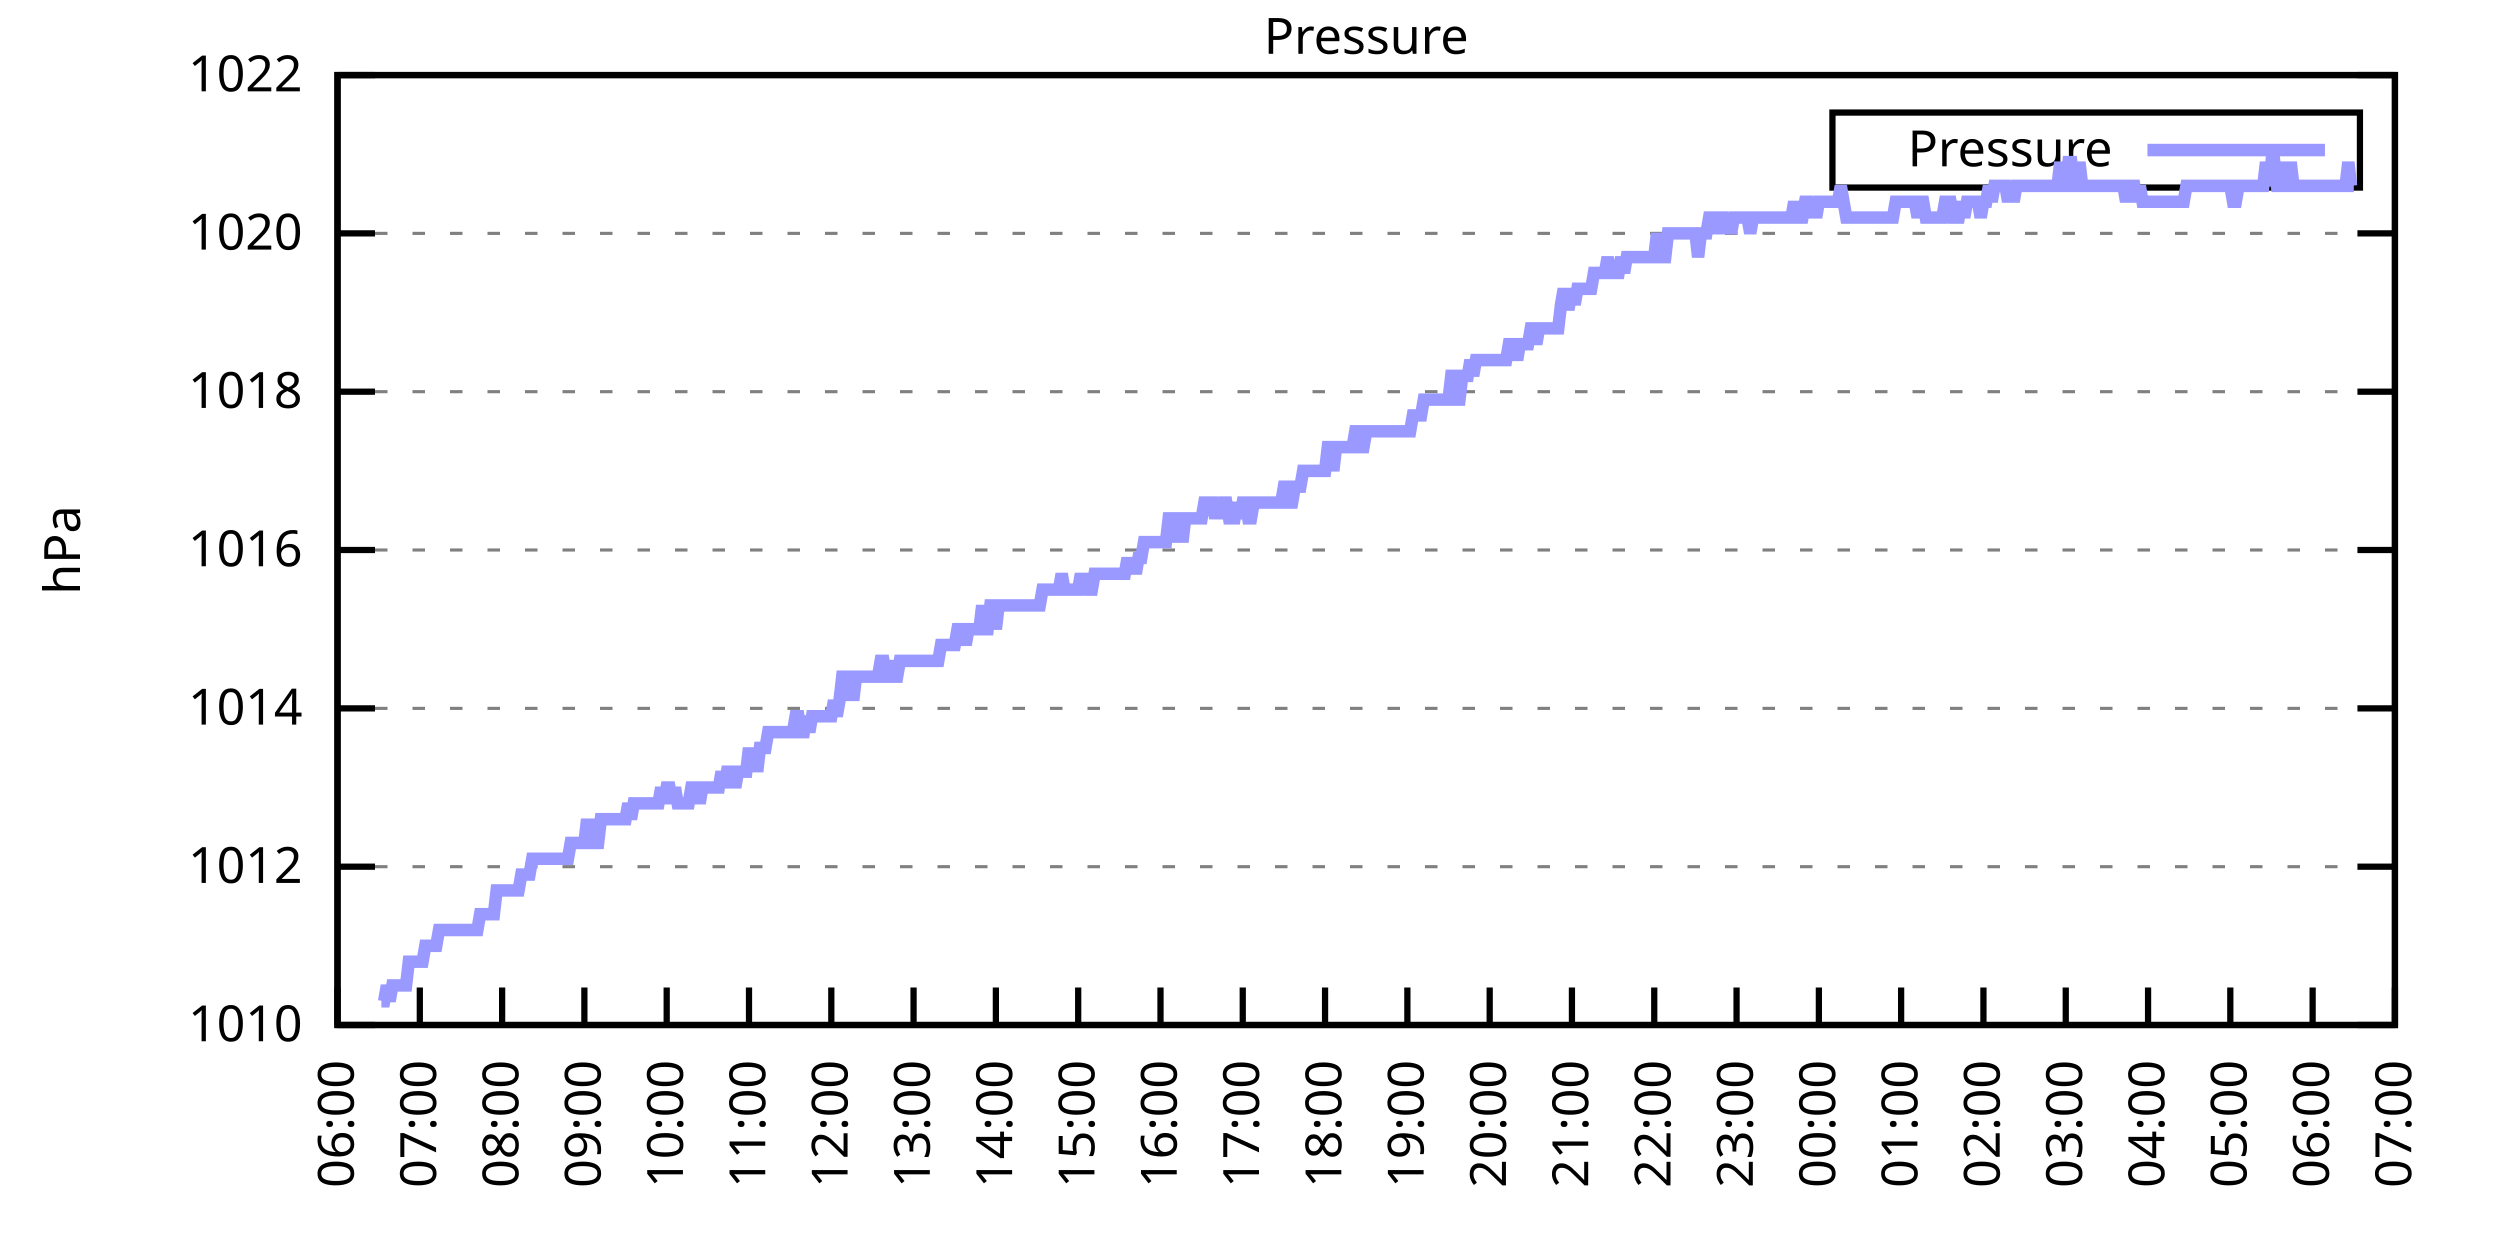
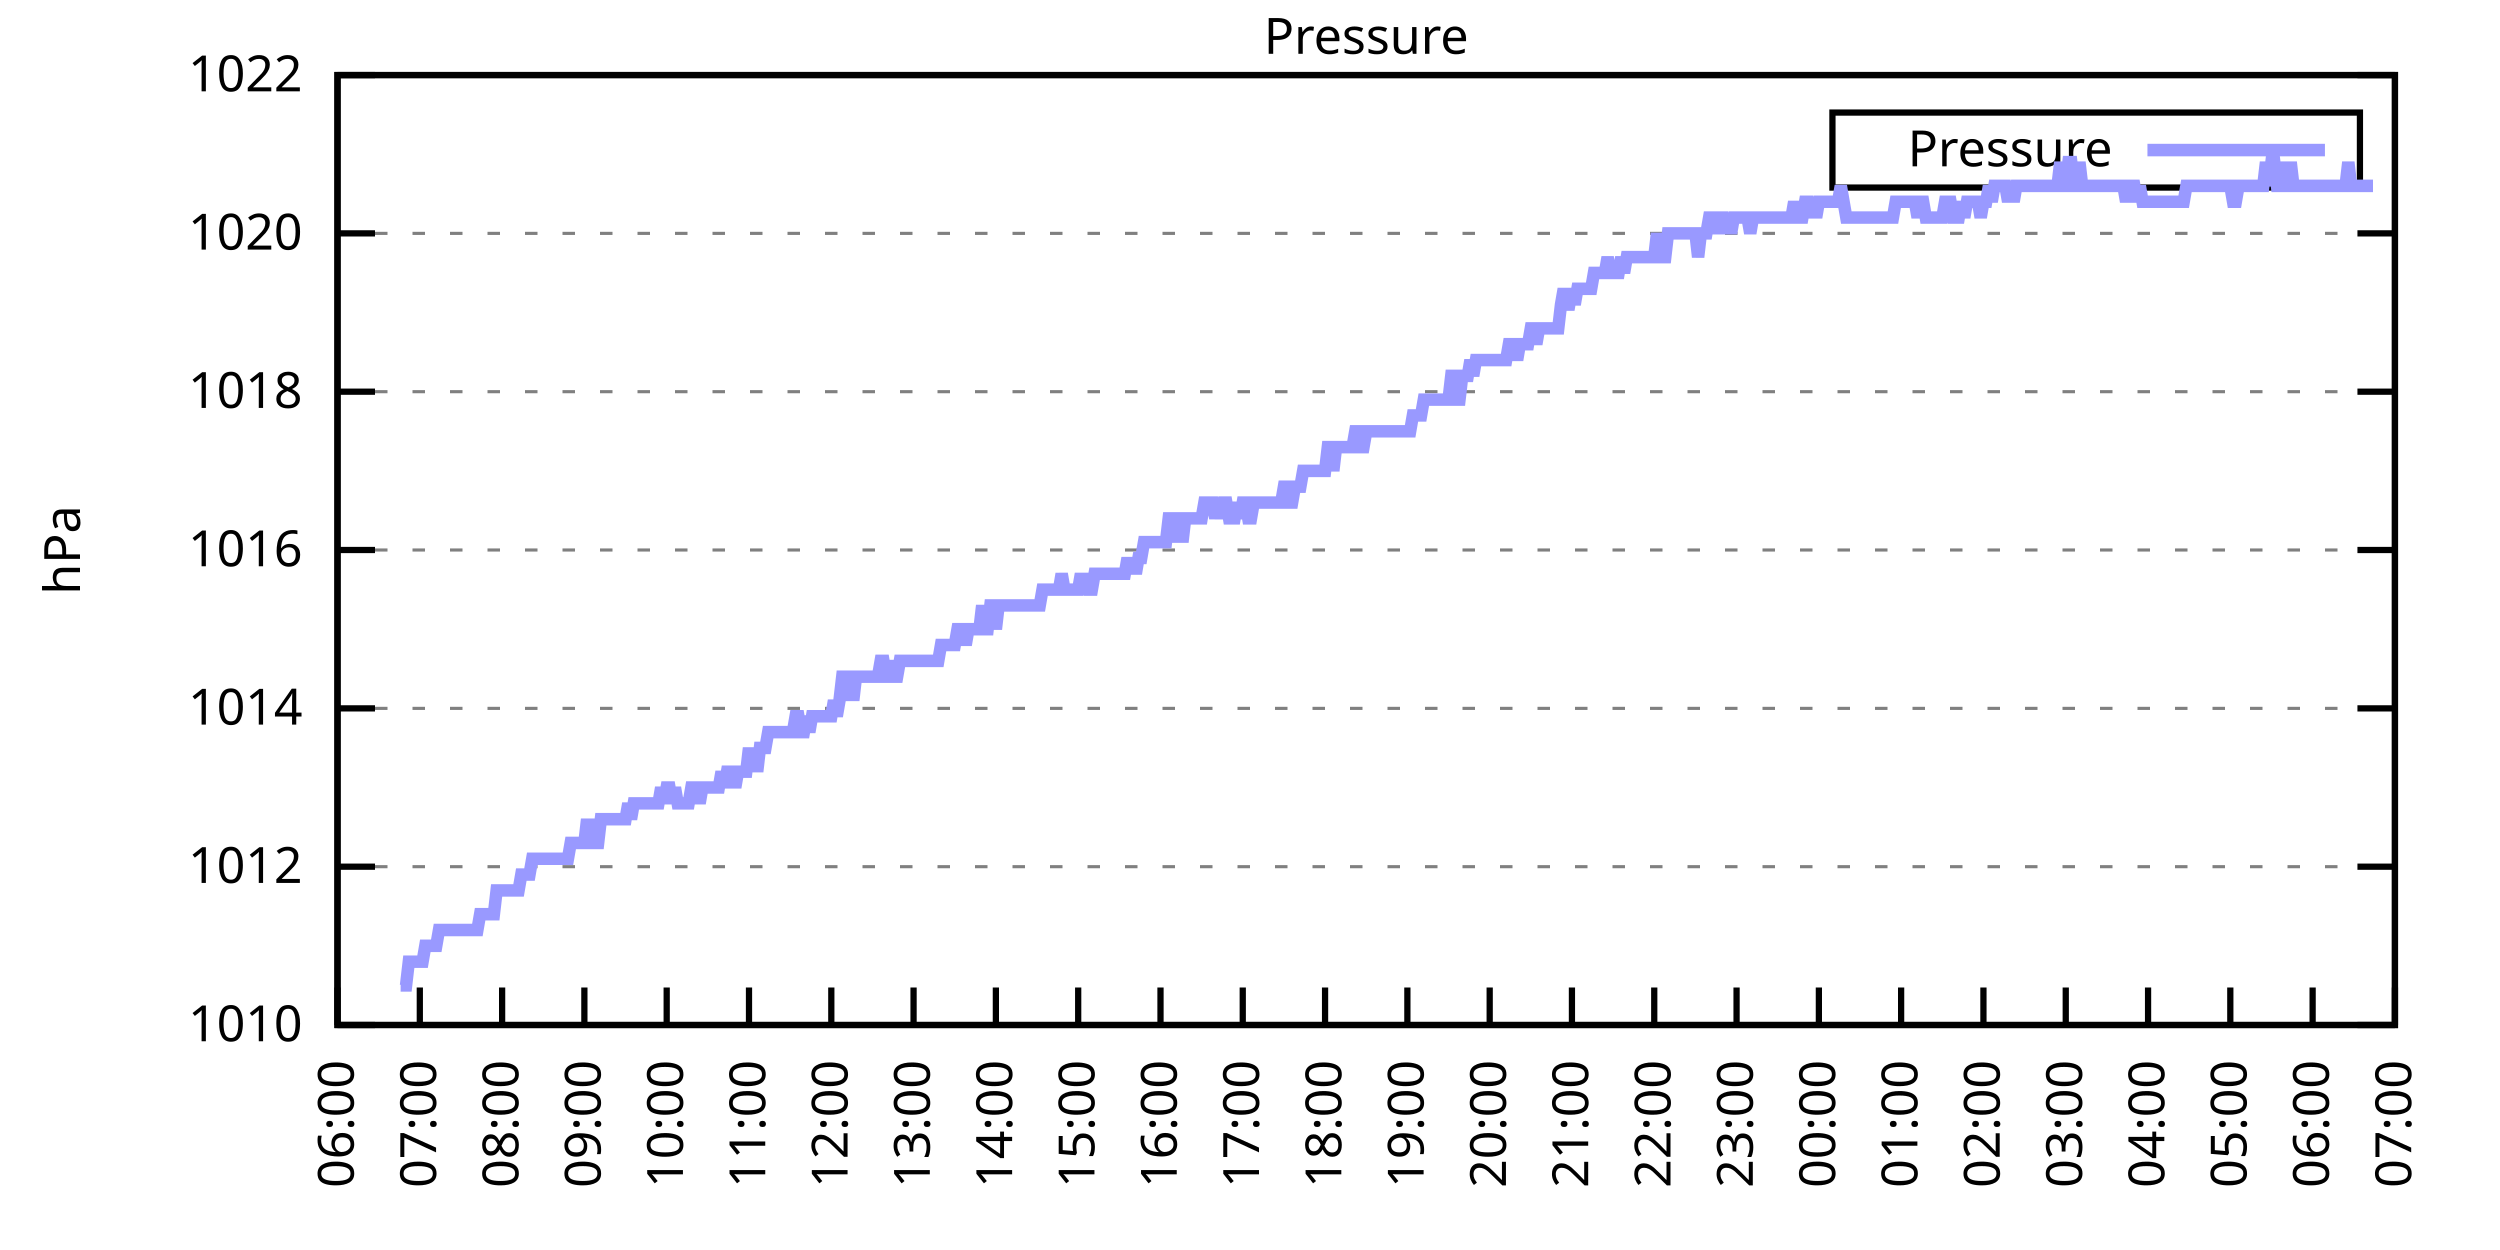
<svg xmlns="http://www.w3.org/2000/svg" xmlns:xlink="http://www.w3.org/1999/xlink" width="400" height="200" viewBox="0 0 400 200">
  <g id="gnuplot_canvas">
    <rect x="0" y="0" width="400" height="200" fill="none" />
    <defs>
      <circle id="gpDot" r="0.5" stroke-width="0.5" stroke="currentColor" />
      <path id="gpPt0" stroke-width="0.333" stroke="currentColor" d="M-1,0 h2 M0,-1 v2" />
      <path id="gpPt1" stroke-width="0.333" stroke="currentColor" d="M-1,-1 L1,1 M1,-1 L-1,1" />
      <path id="gpPt2" stroke-width="0.333" stroke="currentColor" d="M-1,0 L1,0 M0,-1 L0,1 M-1,-1 L1,1 M-1,1 L1,-1" />
      <rect id="gpPt3" stroke-width="0.333" stroke="currentColor" x="-1" y="-1" width="2" height="2" />
      <rect id="gpPt4" stroke-width="0.333" stroke="currentColor" fill="currentColor" x="-1" y="-1" width="2" height="2" />
      <circle id="gpPt5" stroke-width="0.333" stroke="currentColor" cx="0" cy="0" r="1" />
      <use xlink:href="#gpPt5" id="gpPt6" fill="currentColor" stroke="none" />
      <path id="gpPt7" stroke-width="0.333" stroke="currentColor" d="M0,-1.33 L-1.33,0.67 L1.33,0.67 z" />
      <use xlink:href="#gpPt7" id="gpPt8" fill="currentColor" stroke="none" />
      <use xlink:href="#gpPt7" id="gpPt9" stroke="currentColor" transform="rotate(180)" />
      <use xlink:href="#gpPt9" id="gpPt10" fill="currentColor" stroke="none" />
      <use xlink:href="#gpPt3" id="gpPt11" stroke="currentColor" transform="rotate(45)" />
      <use xlink:href="#gpPt11" id="gpPt12" fill="currentColor" stroke="none" />
      <path id="gpPt13" stroke-width="0.333" stroke="currentColor" d="M0,1.330 L1.265,0.411 L0.782,-1.067 L-0.782,-1.076 L-1.265,0.411 z" />
      <use xlink:href="#gpPt13" id="gpPt14" fill="currentColor" stroke="none" />
      <filter id="textbox" filterUnits="objectBoundingBox" x="0" y="0" height="1" width="1">
        <feFlood flood-color="white" flood-opacity="1" result="bgnd" />
        <feComposite in="SourceGraphic" in2="bgnd" operator="atop" />
      </filter>
      <filter id="greybox" filterUnits="objectBoundingBox" x="0" y="0" height="1" width="1">
        <feFlood flood-color="lightgrey" flood-opacity="1" result="grey" />
        <feComposite in="SourceGraphic" in2="grey" operator="atop" />
      </filter>
    </defs>
    <g fill="none" color="white" stroke="currentColor" stroke-width="1.00" stroke-linecap="butt" stroke-linejoin="miter">
</g>
    <g fill="none" color="black" stroke="currentColor" stroke-width="1.00" stroke-linecap="butt" stroke-linejoin="miter">
      <g stroke="none" shape-rendering="crispEdges">
        <polygon fill="rgb(255, 255, 255)" points="54.00,164.00 383.18,164.00 383.18,12.02 54.00,12.02 " />
      </g>
    </g>
    <g fill="none" color="black" stroke="currentColor" stroke-width="1.00" stroke-linecap="butt" stroke-linejoin="miter">
</g>
    <g fill="none" color="black" stroke="black" stroke-width="0.50" stroke-linecap="butt" stroke-linejoin="miter">
</g>
    <g fill="none" color="gray" stroke="currentColor" stroke-width="0.50" stroke-linecap="butt" stroke-linejoin="miter">
      <path stroke="gray" stroke-dasharray="2,4" class="gridline" d="M54.00,164.00 L383.19,164.00  " />
    </g>
    <g fill="none" color="gray" stroke="gray" stroke-width="1.00" stroke-linecap="butt" stroke-linejoin="miter">
</g>
    <g fill="none" color="black" stroke="currentColor" stroke-width="1.00" stroke-linecap="butt" stroke-linejoin="miter">
      <path stroke="black" d="M54.00,164.00 L60.00,164.00 M383.19,164.00 L377.19,164.00  " />
      <g transform="translate(48.40,166.60)" stroke="none" fill="black" font-family="Sans" font-size="8.00" text-anchor="end">
        <text>
          <tspan font-family="Sans"> 1010</tspan>
        </text>
      </g>
    </g>
    <g fill="none" color="black" stroke="currentColor" stroke-width="1.00" stroke-linecap="butt" stroke-linejoin="miter">
</g>
    <g fill="none" color="black" stroke="black" stroke-width="0.50" stroke-linecap="butt" stroke-linejoin="miter">
</g>
    <g fill="none" color="gray" stroke="currentColor" stroke-width="0.50" stroke-linecap="butt" stroke-linejoin="miter">
      <path stroke="gray" stroke-dasharray="2,4" class="gridline" d="M54.00,138.67 L383.19,138.67  " />
    </g>
    <g fill="none" color="gray" stroke="gray" stroke-width="1.00" stroke-linecap="butt" stroke-linejoin="miter">
</g>
    <g fill="none" color="black" stroke="currentColor" stroke-width="1.00" stroke-linecap="butt" stroke-linejoin="miter">
      <path stroke="black" d="M54.00,138.67 L60.00,138.67 M383.19,138.67 L377.19,138.67  " />
      <g transform="translate(48.40,141.27)" stroke="none" fill="black" font-family="Sans" font-size="8.00" text-anchor="end">
        <text>
          <tspan font-family="Sans"> 1012</tspan>
        </text>
      </g>
    </g>
    <g fill="none" color="black" stroke="currentColor" stroke-width="1.00" stroke-linecap="butt" stroke-linejoin="miter">
</g>
    <g fill="none" color="black" stroke="black" stroke-width="0.50" stroke-linecap="butt" stroke-linejoin="miter">
</g>
    <g fill="none" color="gray" stroke="currentColor" stroke-width="0.50" stroke-linecap="butt" stroke-linejoin="miter">
      <path stroke="gray" stroke-dasharray="2,4" class="gridline" d="M54.00,113.34 L383.19,113.34  " />
    </g>
    <g fill="none" color="gray" stroke="gray" stroke-width="1.00" stroke-linecap="butt" stroke-linejoin="miter">
</g>
    <g fill="none" color="black" stroke="currentColor" stroke-width="1.00" stroke-linecap="butt" stroke-linejoin="miter">
      <path stroke="black" d="M54.00,113.34 L60.00,113.34 M383.19,113.34 L377.19,113.34  " />
      <g transform="translate(48.40,115.94)" stroke="none" fill="black" font-family="Sans" font-size="8.00" text-anchor="end">
        <text>
          <tspan font-family="Sans"> 1014</tspan>
        </text>
      </g>
    </g>
    <g fill="none" color="black" stroke="currentColor" stroke-width="1.00" stroke-linecap="butt" stroke-linejoin="miter">
</g>
    <g fill="none" color="black" stroke="black" stroke-width="0.50" stroke-linecap="butt" stroke-linejoin="miter">
</g>
    <g fill="none" color="gray" stroke="currentColor" stroke-width="0.50" stroke-linecap="butt" stroke-linejoin="miter">
      <path stroke="gray" stroke-dasharray="2,4" class="gridline" d="M54.00,88.00 L383.19,88.00  " />
    </g>
    <g fill="none" color="gray" stroke="gray" stroke-width="1.00" stroke-linecap="butt" stroke-linejoin="miter">
</g>
    <g fill="none" color="black" stroke="currentColor" stroke-width="1.00" stroke-linecap="butt" stroke-linejoin="miter">
      <path stroke="black" d="M54.00,88.00 L60.00,88.00 M383.19,88.00 L377.19,88.00  " />
      <g transform="translate(48.40,90.60)" stroke="none" fill="black" font-family="Sans" font-size="8.00" text-anchor="end">
        <text>
          <tspan font-family="Sans"> 1016</tspan>
        </text>
      </g>
    </g>
    <g fill="none" color="black" stroke="currentColor" stroke-width="1.00" stroke-linecap="butt" stroke-linejoin="miter">
</g>
    <g fill="none" color="black" stroke="black" stroke-width="0.50" stroke-linecap="butt" stroke-linejoin="miter">
</g>
    <g fill="none" color="gray" stroke="currentColor" stroke-width="0.50" stroke-linecap="butt" stroke-linejoin="miter">
      <path stroke="gray" stroke-dasharray="2,4" class="gridline" d="M54.00,62.67 L383.19,62.67  " />
    </g>
    <g fill="none" color="gray" stroke="gray" stroke-width="1.00" stroke-linecap="butt" stroke-linejoin="miter">
</g>
    <g fill="none" color="black" stroke="currentColor" stroke-width="1.00" stroke-linecap="butt" stroke-linejoin="miter">
      <path stroke="black" d="M54.00,62.67 L60.00,62.67 M383.19,62.67 L377.19,62.67  " />
      <g transform="translate(48.40,65.27)" stroke="none" fill="black" font-family="Sans" font-size="8.00" text-anchor="end">
        <text>
          <tspan font-family="Sans"> 1018</tspan>
        </text>
      </g>
    </g>
    <g fill="none" color="black" stroke="currentColor" stroke-width="1.00" stroke-linecap="butt" stroke-linejoin="miter">
</g>
    <g fill="none" color="black" stroke="black" stroke-width="0.50" stroke-linecap="butt" stroke-linejoin="miter">
</g>
    <g fill="none" color="gray" stroke="currentColor" stroke-width="0.50" stroke-linecap="butt" stroke-linejoin="miter">
      <path stroke="gray" stroke-dasharray="2,4" class="gridline" d="M54.00,37.34 L383.19,37.34  " />
    </g>
    <g fill="none" color="gray" stroke="gray" stroke-width="1.00" stroke-linecap="butt" stroke-linejoin="miter">
</g>
    <g fill="none" color="black" stroke="currentColor" stroke-width="1.00" stroke-linecap="butt" stroke-linejoin="miter">
      <path stroke="black" d="M54.00,37.34 L60.00,37.34 M383.19,37.34 L377.19,37.34  " />
      <g transform="translate(48.40,39.94)" stroke="none" fill="black" font-family="Sans" font-size="8.00" text-anchor="end">
        <text>
          <tspan font-family="Sans"> 1020</tspan>
        </text>
      </g>
    </g>
    <g fill="none" color="black" stroke="currentColor" stroke-width="1.00" stroke-linecap="butt" stroke-linejoin="miter">
</g>
    <g fill="none" color="black" stroke="black" stroke-width="0.50" stroke-linecap="butt" stroke-linejoin="miter">
</g>
    <g fill="none" color="gray" stroke="currentColor" stroke-width="0.50" stroke-linecap="butt" stroke-linejoin="miter">
      <path stroke="gray" stroke-dasharray="2,4" class="gridline" d="M54.00,12.01 L383.19,12.01  " />
    </g>
    <g fill="none" color="gray" stroke="gray" stroke-width="1.00" stroke-linecap="butt" stroke-linejoin="miter">
</g>
    <g fill="none" color="black" stroke="currentColor" stroke-width="1.00" stroke-linecap="butt" stroke-linejoin="miter">
      <path stroke="black" d="M54.00,12.01 L60.00,12.01 M383.19,12.01 L377.19,12.01  " />
      <g transform="translate(48.40,14.61)" stroke="none" fill="black" font-family="Sans" font-size="8.00" text-anchor="end">
        <text>
          <tspan font-family="Sans"> 1022</tspan>
        </text>
      </g>
    </g>
    <g fill="none" color="black" stroke="currentColor" stroke-width="1.00" stroke-linecap="butt" stroke-linejoin="miter">
      <path stroke="black" d="M54.00,164.00 L54.00,158.00  " />
      <g transform="translate(56.60,169.60) rotate(270.00)" stroke="none" fill="black" font-family="Sans" font-size="8.00" text-anchor="end">
        <text>
          <tspan font-family="Sans">06:00</tspan>
        </text>
      </g>
    </g>
    <g fill="none" color="black" stroke="currentColor" stroke-width="1.00" stroke-linecap="butt" stroke-linejoin="miter">
      <path stroke="black" d="M67.17,164.00 L67.17,158.00  " />
      <g transform="translate(69.77,169.60) rotate(270.00)" stroke="none" fill="black" font-family="Sans" font-size="8.00" text-anchor="end">
        <text>
          <tspan font-family="Sans">07:00</tspan>
        </text>
      </g>
    </g>
    <g fill="none" color="black" stroke="currentColor" stroke-width="1.00" stroke-linecap="butt" stroke-linejoin="miter">
      <path stroke="black" d="M80.34,164.00 L80.34,158.00  " />
      <g transform="translate(82.94,169.60) rotate(270.00)" stroke="none" fill="black" font-family="Sans" font-size="8.00" text-anchor="end">
        <text>
          <tspan font-family="Sans">08:00</tspan>
        </text>
      </g>
    </g>
    <g fill="none" color="black" stroke="currentColor" stroke-width="1.00" stroke-linecap="butt" stroke-linejoin="miter">
      <path stroke="black" d="M93.50,164.00 L93.50,158.00  " />
      <g transform="translate(96.10,169.60) rotate(270.00)" stroke="none" fill="black" font-family="Sans" font-size="8.00" text-anchor="end">
        <text>
          <tspan font-family="Sans">09:00</tspan>
        </text>
      </g>
    </g>
    <g fill="none" color="black" stroke="currentColor" stroke-width="1.00" stroke-linecap="butt" stroke-linejoin="miter">
      <path stroke="black" d="M106.67,164.00 L106.67,158.00  " />
      <g transform="translate(109.27,169.60) rotate(270.00)" stroke="none" fill="black" font-family="Sans" font-size="8.00" text-anchor="end">
        <text>
          <tspan font-family="Sans">10:00</tspan>
        </text>
      </g>
    </g>
    <g fill="none" color="black" stroke="currentColor" stroke-width="1.00" stroke-linecap="butt" stroke-linejoin="miter">
      <path stroke="black" d="M119.84,164.00 L119.84,158.00  " />
      <g transform="translate(122.44,169.60) rotate(270.00)" stroke="none" fill="black" font-family="Sans" font-size="8.00" text-anchor="end">
        <text>
          <tspan font-family="Sans">11:00</tspan>
        </text>
      </g>
    </g>
    <g fill="none" color="black" stroke="currentColor" stroke-width="1.00" stroke-linecap="butt" stroke-linejoin="miter">
      <path stroke="black" d="M133.01,164.00 L133.01,158.00  " />
      <g transform="translate(135.61,169.60) rotate(270.00)" stroke="none" fill="black" font-family="Sans" font-size="8.00" text-anchor="end">
        <text>
          <tspan font-family="Sans">12:00</tspan>
        </text>
      </g>
    </g>
    <g fill="none" color="black" stroke="currentColor" stroke-width="1.00" stroke-linecap="butt" stroke-linejoin="miter">
      <path stroke="black" d="M146.17,164.00 L146.17,158.00  " />
      <g transform="translate(148.77,169.60) rotate(270.00)" stroke="none" fill="black" font-family="Sans" font-size="8.00" text-anchor="end">
        <text>
          <tspan font-family="Sans">13:00</tspan>
        </text>
      </g>
    </g>
    <g fill="none" color="black" stroke="currentColor" stroke-width="1.00" stroke-linecap="butt" stroke-linejoin="miter">
      <path stroke="black" d="M159.34,164.00 L159.34,158.00  " />
      <g transform="translate(161.94,169.60) rotate(270.00)" stroke="none" fill="black" font-family="Sans" font-size="8.00" text-anchor="end">
        <text>
          <tspan font-family="Sans">14:00</tspan>
        </text>
      </g>
    </g>
    <g fill="none" color="black" stroke="currentColor" stroke-width="1.00" stroke-linecap="butt" stroke-linejoin="miter">
      <path stroke="black" d="M172.51,164.00 L172.51,158.00  " />
      <g transform="translate(175.11,169.60) rotate(270.00)" stroke="none" fill="black" font-family="Sans" font-size="8.00" text-anchor="end">
        <text>
          <tspan font-family="Sans">15:00</tspan>
        </text>
      </g>
    </g>
    <g fill="none" color="black" stroke="currentColor" stroke-width="1.00" stroke-linecap="butt" stroke-linejoin="miter">
      <path stroke="black" d="M185.68,164.00 L185.68,158.00  " />
      <g transform="translate(188.28,169.60) rotate(270.00)" stroke="none" fill="black" font-family="Sans" font-size="8.00" text-anchor="end">
        <text>
          <tspan font-family="Sans">16:00</tspan>
        </text>
      </g>
    </g>
    <g fill="none" color="black" stroke="currentColor" stroke-width="1.00" stroke-linecap="butt" stroke-linejoin="miter">
      <path stroke="black" d="M198.84,164.00 L198.84,158.00  " />
      <g transform="translate(201.44,169.60) rotate(270.00)" stroke="none" fill="black" font-family="Sans" font-size="8.00" text-anchor="end">
        <text>
          <tspan font-family="Sans">17:00</tspan>
        </text>
      </g>
    </g>
    <g fill="none" color="black" stroke="currentColor" stroke-width="1.00" stroke-linecap="butt" stroke-linejoin="miter">
      <path stroke="black" d="M212.01,164.00 L212.01,158.00  " />
      <g transform="translate(214.61,169.60) rotate(270.00)" stroke="none" fill="black" font-family="Sans" font-size="8.00" text-anchor="end">
        <text>
          <tspan font-family="Sans">18:00</tspan>
        </text>
      </g>
    </g>
    <g fill="none" color="black" stroke="currentColor" stroke-width="1.00" stroke-linecap="butt" stroke-linejoin="miter">
      <path stroke="black" d="M225.18,164.00 L225.18,158.00  " />
      <g transform="translate(227.78,169.60) rotate(270.00)" stroke="none" fill="black" font-family="Sans" font-size="8.00" text-anchor="end">
        <text>
          <tspan font-family="Sans">19:00</tspan>
        </text>
      </g>
    </g>
    <g fill="none" color="black" stroke="currentColor" stroke-width="1.00" stroke-linecap="butt" stroke-linejoin="miter">
      <path stroke="black" d="M238.35,164.00 L238.35,158.00  " />
      <g transform="translate(240.95,169.60) rotate(270.00)" stroke="none" fill="black" font-family="Sans" font-size="8.00" text-anchor="end">
        <text>
          <tspan font-family="Sans">20:00</tspan>
        </text>
      </g>
    </g>
    <g fill="none" color="black" stroke="currentColor" stroke-width="1.00" stroke-linecap="butt" stroke-linejoin="miter">
      <path stroke="black" d="M251.51,164.00 L251.51,158.00  " />
      <g transform="translate(254.11,169.60) rotate(270.00)" stroke="none" fill="black" font-family="Sans" font-size="8.00" text-anchor="end">
        <text>
          <tspan font-family="Sans">21:00</tspan>
        </text>
      </g>
    </g>
    <g fill="none" color="black" stroke="currentColor" stroke-width="1.00" stroke-linecap="butt" stroke-linejoin="miter">
      <path stroke="black" d="M264.68,164.00 L264.68,158.00  " />
      <g transform="translate(267.28,169.60) rotate(270.00)" stroke="none" fill="black" font-family="Sans" font-size="8.00" text-anchor="end">
        <text>
          <tspan font-family="Sans">22:00</tspan>
        </text>
      </g>
    </g>
    <g fill="none" color="black" stroke="currentColor" stroke-width="1.00" stroke-linecap="butt" stroke-linejoin="miter">
      <path stroke="black" d="M277.85,164.00 L277.85,158.00  " />
      <g transform="translate(280.45,169.60) rotate(270.00)" stroke="none" fill="black" font-family="Sans" font-size="8.00" text-anchor="end">
        <text>
          <tspan font-family="Sans">23:00</tspan>
        </text>
      </g>
    </g>
    <g fill="none" color="black" stroke="currentColor" stroke-width="1.00" stroke-linecap="butt" stroke-linejoin="miter">
      <path stroke="black" d="M291.02,164.00 L291.02,158.00  " />
      <g transform="translate(293.62,169.60) rotate(270.00)" stroke="none" fill="black" font-family="Sans" font-size="8.00" text-anchor="end">
        <text>
          <tspan font-family="Sans">00:00</tspan>
        </text>
      </g>
    </g>
    <g fill="none" color="black" stroke="currentColor" stroke-width="1.00" stroke-linecap="butt" stroke-linejoin="miter">
      <path stroke="black" d="M304.18,164.00 L304.18,158.00  " />
      <g transform="translate(306.78,169.60) rotate(270.00)" stroke="none" fill="black" font-family="Sans" font-size="8.00" text-anchor="end">
        <text>
          <tspan font-family="Sans">01:00</tspan>
        </text>
      </g>
    </g>
    <g fill="none" color="black" stroke="currentColor" stroke-width="1.00" stroke-linecap="butt" stroke-linejoin="miter">
      <path stroke="black" d="M317.35,164.00 L317.35,158.00  " />
      <g transform="translate(319.95,169.60) rotate(270.00)" stroke="none" fill="black" font-family="Sans" font-size="8.00" text-anchor="end">
        <text>
          <tspan font-family="Sans">02:00</tspan>
        </text>
      </g>
    </g>
    <g fill="none" color="black" stroke="currentColor" stroke-width="1.00" stroke-linecap="butt" stroke-linejoin="miter">
      <path stroke="black" d="M330.52,164.00 L330.52,158.00  " />
      <g transform="translate(333.12,169.60) rotate(270.00)" stroke="none" fill="black" font-family="Sans" font-size="8.00" text-anchor="end">
        <text>
          <tspan font-family="Sans">03:00</tspan>
        </text>
      </g>
    </g>
    <g fill="none" color="black" stroke="currentColor" stroke-width="1.00" stroke-linecap="butt" stroke-linejoin="miter">
      <path stroke="black" d="M343.69,164.00 L343.69,158.00  " />
      <g transform="translate(346.29,169.60) rotate(270.00)" stroke="none" fill="black" font-family="Sans" font-size="8.00" text-anchor="end">
        <text>
          <tspan font-family="Sans">04:00</tspan>
        </text>
      </g>
    </g>
    <g fill="none" color="black" stroke="currentColor" stroke-width="1.00" stroke-linecap="butt" stroke-linejoin="miter">
      <path stroke="black" d="M356.85,164.00 L356.85,158.00  " />
      <g transform="translate(359.45,169.60) rotate(270.00)" stroke="none" fill="black" font-family="Sans" font-size="8.00" text-anchor="end">
        <text>
          <tspan font-family="Sans">05:00</tspan>
        </text>
      </g>
    </g>
    <g fill="none" color="black" stroke="currentColor" stroke-width="1.00" stroke-linecap="butt" stroke-linejoin="miter">
      <path stroke="black" d="M370.02,164.00 L370.02,158.00  " />
      <g transform="translate(372.62,169.60) rotate(270.00)" stroke="none" fill="black" font-family="Sans" font-size="8.00" text-anchor="end">
        <text>
          <tspan font-family="Sans">06:00</tspan>
        </text>
      </g>
    </g>
    <g fill="none" color="black" stroke="currentColor" stroke-width="1.00" stroke-linecap="butt" stroke-linejoin="miter">
      <path stroke="black" d="M383.19,164.00 L383.19,158.00  " />
      <g transform="translate(385.79,169.60) rotate(270.00)" stroke="none" fill="black" font-family="Sans" font-size="8.00" text-anchor="end">
        <text>
          <tspan font-family="Sans">07:00</tspan>
        </text>
      </g>
    </g>
    <g fill="none" color="black" stroke="currentColor" stroke-width="1.00" stroke-linecap="butt" stroke-linejoin="miter">
</g>
    <g fill="none" color="black" stroke="currentColor" stroke-width="1.00" stroke-linecap="butt" stroke-linejoin="miter">
      <path stroke="black" d="M54.00,12.01 L54.00,164.00 L383.19,164.00 L383.19,12.01 L54.00,12.01 Z  " />
    </g>
    <g fill="none" color="black" stroke="currentColor" stroke-width="1.00" stroke-linecap="butt" stroke-linejoin="miter">
</g>
    <g fill="none" color="black" stroke="currentColor" stroke-width="1.00" stroke-linecap="butt" stroke-linejoin="miter">
      <path stroke="black" d="M293.19,30.01 L293.19,18.01 L377.59,18.01 L377.59,30.01 L293.19,30.01 Z  " />
    </g>
    <g id="Pressure_plot_1">
      <g fill="none" color="white" stroke="black" stroke-width="2.00" stroke-linecap="butt" stroke-linejoin="miter">
</g>
      <g fill="none" color="black" stroke="currentColor" stroke-width="2.00" stroke-linecap="butt" stroke-linejoin="miter">
        <g transform="translate(337.99,26.61)" stroke="none" fill="black" font-family="Sans" font-size="8.00" text-anchor="end">
          <text>
            <tspan font-family="Sans">Pressure</tspan>
          </text>
        </g>
      </g>
      <g fill="none" color="black" stroke="currentColor" stroke-width="2.00" stroke-linecap="butt" stroke-linejoin="miter">
-         <path stroke="rgb(153, 153, 255)" d="M343.59,24.01 L371.99,24.01 M61.02,160.20 L61.46,160.20 L61.90,157.67 L62.34,160.20 L62.78,157.67 L63.22,157.67   L63.66,157.67 L64.10,157.67 L64.53,157.67 L64.97,157.67 L65.41,153.87 L65.85,153.87 L66.29,153.87 L66.73,153.87   L67.17,153.87 L67.61,153.87 L68.05,151.33 L68.48,151.33 L68.92,151.33 L69.36,151.33 L69.80,151.33 L70.24,148.80   L70.68,148.80 L71.12,148.80 L71.56,148.80 L72.00,148.80 L72.43,148.80 L72.87,148.80 L73.31,148.80 L73.75,148.80   L74.19,148.80 L74.63,148.80 L75.07,148.80 L75.51,148.80 L75.95,148.80 L76.38,148.80 L76.82,146.27 L77.26,146.27   L77.70,146.27 L78.14,146.27 L78.58,146.27 L79.02,146.27 L79.46,142.47 L79.90,142.47 L80.34,142.47 L80.77,142.47   L81.21,142.47 L81.65,142.47 L82.09,142.47 L82.53,142.47 L82.97,142.47 L83.41,139.93 L83.85,139.93 L84.29,139.93   L84.72,139.93 L85.16,137.40 L85.60,137.40 L86.04,137.40 L86.48,137.40 L86.92,137.40 L87.36,137.40 L87.80,137.40   L88.24,137.40 L88.67,137.40 L89.11,137.40 L89.55,137.40 L89.99,137.40 L90.43,137.40 L90.87,137.40 L91.31,134.87   L91.75,134.87 L92.19,134.87 L92.62,134.87 L93.06,134.87 L93.50,134.87 L93.94,131.07 L94.38,134.87 L94.82,131.07   L95.26,134.87 L95.70,134.87 L96.14,131.07 L96.58,131.07 L97.01,131.07 L97.45,131.07 L97.89,131.07 L98.33,131.07   L98.77,131.07 L99.21,131.07 L99.65,131.07 L100.09,131.07 L100.53,128.54 L100.96,131.07 L101.40,128.54 L101.84,128.54   L102.28,128.54 L102.72,128.54 L103.16,128.54 L103.60,128.54 L104.04,128.54 L104.48,128.54 L104.91,128.54 L105.35,128.54   L105.79,126.00 L106.23,128.54 L106.67,126.00 L107.11,126.00 L107.55,128.54 L107.99,126.00 L108.43,128.54 L108.87,128.54   L109.30,128.54 L109.74,128.54 L110.18,128.54 L110.62,126.00 L111.06,126.00 L111.50,126.00 L111.94,128.54 L112.38,126.00   L112.82,126.00 L113.25,126.00 L113.69,126.00 L114.13,126.00 L114.57,126.00 L115.01,126.00 L115.45,123.47 L115.89,126.00   L116.33,123.47 L116.77,123.47 L117.20,123.47 L117.64,126.00 L118.08,123.47 L118.52,123.47 L118.96,123.47 L119.40,123.47   L119.84,119.67 L120.28,123.47 L120.72,119.67 L121.15,123.47 L121.59,119.67 L122.03,119.67 L122.47,119.67 L122.91,117.14   L123.35,117.14 L123.79,117.14 L124.23,117.14 L124.67,117.14 L125.11,117.14 L125.54,117.14 L125.98,117.14 L126.42,117.14   L126.86,117.14 L127.30,114.60 L127.74,114.60 L128.18,117.14 L128.62,117.14 L129.06,114.60 L129.49,117.14 L129.93,114.60   L130.37,114.60 L130.81,114.60 L131.25,114.60 L131.69,114.60 L132.13,114.60 L132.57,114.60 L133.01,114.60 L133.44,112.07   L133.88,114.60 L134.32,112.07 L134.76,108.27 L135.20,108.27 L135.64,112.07 L136.08,108.27 L136.52,112.07 L136.96,108.27   L137.39,108.27 L137.83,108.27 L138.27,108.27 L138.71,108.27 L139.15,108.27 L139.59,108.27 L140.03,108.27 L140.47,108.27   L140.91,105.74 L141.35,105.74 L141.78,108.27 L142.22,108.27 L142.66,105.74 L143.10,108.27 L143.54,108.27 L143.98,105.74   L144.42,105.74 L144.86,105.74 L145.30,105.74 L145.73,105.74 L146.17,105.74 L146.61,105.74 L147.05,105.74 L147.49,105.74   L147.93,105.74 L148.37,105.74 L148.81,105.74 L149.25,105.74 L149.68,105.74 L150.12,105.74 L150.56,103.20 L151.00,103.20   L151.44,103.20 L151.88,103.20 L152.32,103.20 L152.76,103.20 L153.20,100.67 L153.63,100.67 L154.07,100.67 L154.51,103.20   L154.95,100.67 L155.39,100.67 L155.83,100.67 L156.27,100.67 L156.71,100.67 L157.15,96.87 L157.59,100.67 L158.02,100.67   L158.46,96.87 L158.90,96.87 L159.34,100.67 L159.78,96.87 L160.22,96.87 L160.66,96.87 L161.10,96.87 L161.54,96.87   L161.97,96.87 L162.41,96.87 L162.85,96.87 L163.29,96.87 L163.73,96.87 L164.17,96.87 L164.61,96.87 L165.05,96.87   L165.49,96.87 L165.92,96.87 L166.36,96.87 L166.80,94.34 L167.24,94.34 L167.68,94.34 L168.12,94.34 L168.56,94.34   L169.00,94.34 L169.44,94.34 L169.87,91.80 L170.31,94.34 L170.75,94.34 L171.19,94.34 L171.63,94.34 L172.07,94.34   L172.51,94.34 L172.95,91.80 L173.39,94.34 L173.83,91.80 L174.26,94.34 L174.70,94.34 L175.14,91.80 L175.58,91.80   L176.02,91.80 L176.46,91.80 L176.90,91.80 L177.34,91.80 L177.78,91.80 L178.21,91.80 L178.65,91.80 L179.09,91.80   L179.53,91.80 L179.97,91.80 L180.41,89.27 L180.85,91.80 L181.29,89.27 L181.73,91.80 L182.16,89.27 L182.60,89.27   L183.04,86.74 L183.48,86.74 L183.92,86.74 L184.36,86.74 L184.80,86.74 L185.24,86.74 L185.68,86.74 L186.11,86.74   L186.55,86.74 L186.99,82.94 L187.43,82.94 L187.87,86.74 L188.31,82.94 L188.75,82.94 L189.19,86.74 L189.63,82.94   L190.07,82.94 L190.50,82.94 L190.94,82.94 L191.38,82.94 L191.82,82.94 L192.26,82.94 L192.70,80.41 L193.14,80.41   L193.58,80.41 L194.02,80.41 L194.45,82.94 L194.89,80.41 L195.33,82.94 L195.77,80.41 L196.21,80.41 L196.65,82.94   L197.09,82.94 L197.53,82.94 L197.97,80.41 L198.40,82.94 L198.84,80.41 L199.28,80.41 L199.72,82.94 L200.16,82.94   L200.60,80.41 L201.04,80.41 L201.48,80.41 L201.92,80.41 L202.35,80.41 L202.79,80.41 L203.23,80.41 L203.67,80.41   L204.11,80.41 L204.55,80.41 L204.99,80.41 L205.43,77.87 L205.87,77.87 L206.31,80.41 L206.74,80.41 L207.18,77.87   L207.62,77.87 L208.06,77.87 L208.50,75.34 L208.94,75.34 L209.38,75.34 L209.82,75.34 L210.26,75.34 L210.69,75.34   L211.13,75.34 L211.57,75.34 L212.01,75.34 L212.45,71.54 L212.89,71.54 L213.33,75.34 L213.77,71.54 L214.21,71.54   L214.64,71.54 L215.08,71.54 L215.52,71.54 L215.96,71.54 L216.40,71.54 L216.84,69.01 L217.28,69.01 L217.72,71.54   L218.16,71.54 L218.60,69.01 L219.03,69.01 L219.47,69.01 L219.91,69.01 L220.35,69.01 L220.79,69.01 L221.23,69.01   L221.67,69.01 L222.11,69.01 L222.55,69.01 L222.98,69.01 L223.42,69.01 L223.86,69.01 L224.30,69.01 L224.74,69.01   L225.18,69.01 L225.62,69.01 L226.06,66.47 L226.50,66.47 L226.93,66.47 L227.37,66.47 L227.81,63.94 L228.25,63.94   L228.69,63.94 L229.13,63.94 L229.57,63.94 L230.01,63.94 L230.45,63.94 L230.88,63.94 L231.32,63.94 L231.76,63.94   L232.20,60.14 L232.64,60.14 L233.08,63.94 L233.52,63.94 L233.96,60.14 L234.40,60.14 L234.84,60.14 L235.27,57.61   L235.71,60.14 L236.15,57.61 L236.59,57.61 L237.03,57.61 L237.47,57.61 L237.91,57.61 L238.35,57.61 L238.79,57.61   L239.22,57.61 L239.66,57.61 L240.10,57.61 L240.54,57.61 L240.98,57.61 L241.42,55.07 L241.86,55.07 L242.30,55.07   L242.74,57.61 L243.17,55.07 L243.61,55.07 L244.05,55.07 L244.49,55.07 L244.93,52.54 L245.37,52.54 L245.81,55.07   L246.25,52.54 L246.69,52.54 L247.12,52.54 L247.56,52.54 L248.00,52.54 L248.44,52.54 L248.88,52.54 L249.32,52.54   L249.76,48.74 L250.20,46.21 L250.64,48.74 L251.08,48.74 L251.51,46.21 L251.95,48.74 L252.39,46.21 L252.83,46.21   L253.27,46.21 L253.71,46.21 L254.15,46.21 L254.59,46.21 L255.03,43.67 L255.46,43.67 L255.90,43.67 L256.34,43.67   L256.78,43.67 L257.22,41.14 L257.66,43.67 L258.10,43.67 L258.54,43.67 L258.98,43.67 L259.41,41.14 L259.85,43.67   L260.29,41.14 L260.73,41.14 L261.17,41.14 L261.61,41.14 L262.05,41.14 L262.49,41.14 L262.93,41.14 L263.36,41.14   L263.80,41.14 L264.24,41.14 L264.68,41.14 L265.12,37.34 L265.56,41.14 L266.00,41.14 L266.44,41.14 L266.88,37.34   L267.32,37.34 L267.75,37.34 L268.19,37.34 L268.63,37.34 L269.07,37.34 L269.51,37.34 L269.95,37.34 L270.39,37.34   L270.83,37.34 L271.27,37.34 L271.70,41.14 L272.14,37.34 L272.58,37.34 L273.02,37.34 L273.46,34.81 L273.90,34.81   L274.34,34.81 L274.78,37.34 L275.22,34.81 L275.65,34.81 L276.09,37.34 L276.53,34.81 L276.97,37.34 L277.41,34.81   L277.85,34.81 L278.29,34.81 L278.73,34.81 L279.17,34.81 L279.60,34.81 L280.04,37.34 L280.48,34.81 L280.92,34.81   L281.36,34.81 L281.80,34.81 L282.24,34.81 L282.68,34.81 L283.12,34.81 L283.56,34.81 L283.99,34.81 L284.43,34.81   L284.87,34.81 L285.31,34.81 L285.75,34.81 L286.19,34.81 L286.63,34.81 L287.07,32.28 L287.51,34.81 L287.94,34.81   L288.38,34.81 L288.82,32.28 L289.26,32.28 L289.70,34.81 L290.14,32.28 L290.58,34.81 L291.02,32.28 L291.46,32.28   L291.89,32.28 L292.33,32.28 L292.77,32.28 L293.21,32.28 L293.65,32.28 L294.09,32.28 L294.53,29.74 L294.97,32.28   L295.41,34.81 L295.84,34.81 L296.28,34.81 L296.72,34.81 L297.16,34.81 L297.60,34.81 L298.04,34.81 L298.48,34.81   L298.92,34.81 L299.36,34.81 L299.80,34.81 L300.23,34.81 L300.67,34.81 L301.11,34.81 L301.55,34.81 L301.99,34.81   L302.43,34.81 L302.87,34.81 L303.31,32.28 L303.75,32.28 L304.18,32.28 L304.62,32.28 L305.06,32.28 L305.50,32.28   L305.94,32.28 L306.38,32.28 L306.82,34.81 L307.26,32.28 L307.70,32.28 L308.13,34.81 L308.57,34.81 L309.01,34.81   L309.45,34.81 L309.89,34.81 L310.33,34.81 L310.77,34.81 L311.21,32.28 L311.65,32.28 L312.08,32.28 L312.52,34.81   L312.96,34.81 L313.40,34.81 L313.84,32.28 L314.28,34.81 L314.72,32.28 L315.16,32.28 L315.60,32.28 L316.04,32.28   L316.47,32.28 L316.91,34.81 L317.35,32.28 L317.79,32.28 L318.23,29.74 L318.67,32.28 L319.11,29.74 L319.55,29.74   L319.99,29.74 L320.42,29.74 L320.86,29.74 L321.30,32.28 L321.74,29.74 L322.18,32.28 L322.62,29.74 L323.06,29.74   L323.50,29.74 L323.94,29.74 L324.37,29.74 L324.81,29.74 L325.25,29.74 L325.69,29.74 L326.13,29.74 L326.57,29.74   L327.01,29.74 L327.45,29.74 L327.89,29.74 L328.33,29.74 L328.76,29.74 L329.20,29.74 L329.64,25.94 L330.08,29.74   L330.52,29.74 L330.96,25.94 L331.40,25.94 L331.84,29.74 L332.28,29.74 L332.71,25.94 L333.15,29.74 L333.59,29.74   L334.03,29.74 L334.47,29.74 L334.91,29.74 L335.35,29.74 L335.79,29.74 L336.23,29.74 L336.66,29.74 L337.10,29.74   L337.54,29.74 L337.98,29.74 L338.42,29.74 L338.86,29.74 L339.30,29.74 L339.74,29.74 L340.18,32.28 L340.61,29.74   L341.05,29.74 L341.49,29.74 L341.93,32.28 L342.37,29.74 L342.81,32.28 L343.25,32.28 L343.69,32.28 L344.13,32.28   L344.57,32.28 L345.00,32.28 L345.44,32.28 L345.88,32.28 L346.32,32.28 L346.76,32.28 L347.20,32.28 L347.64,32.28   L348.08,32.28 L348.52,32.28 L348.95,32.28 L349.39,32.28 L349.83,29.74 L350.27,29.74 L350.71,29.74 L351.15,29.74   L351.59,29.74 L352.03,29.74 L352.47,29.74 L352.90,29.74 L353.34,29.74 L353.78,29.74 L354.22,29.74 L354.66,29.74   L355.10,29.74 L355.54,29.74 L355.98,29.74 L356.42,29.74 L356.85,29.74 L357.29,32.28 L357.73,32.28 L358.17,29.74   L358.61,29.74 L359.05,29.74 L359.49,29.74 L359.93,29.74 L360.37,29.74 L360.81,29.74 L361.24,29.74 L361.68,29.74   L362.12,29.74 L362.56,25.94 L363.00,29.74 L363.44,25.94 L363.88,25.94 L364.32,29.74 L364.76,29.74 L365.19,29.74   L365.63,25.94 L366.07,29.74 L366.51,25.94 L366.95,29.74 L367.39,29.74 L367.83,29.74 L368.27,29.74 L368.71,29.74   L369.14,29.74 L369.58,29.74 L370.02,29.74 L370.46,29.74 L370.90,29.74 L371.34,29.74 L371.78,29.74 L372.22,29.74   L372.66,29.74 L373.09,29.74 L373.53,29.74 L373.97,29.74 L374.41,29.74 L374.85,29.74 L375.29,29.74 L375.73,25.94   L376.17,29.74 L376.61,29.74  " />
+         <path stroke="rgb(153, 153, 255)" d="M343.59,24.01 L371.99,24.01 M64.10,157.67 L64.53,157.67 L64.97,157.67 L65.41,153.87 L65.85,153.87 L66.29,153.87   L66.73,153.87 L67.17,153.87 L67.61,153.87 L68.05,151.33 L68.48,151.33 L68.92,151.33 L69.36,151.33 L69.80,151.33   L70.24,148.80 L70.68,148.80 L71.12,148.80 L71.56,148.80 L72.00,148.80 L72.43,148.80 L72.87,148.80 L73.31,148.80   L73.75,148.80 L74.19,148.80 L74.63,148.80 L75.07,148.80 L75.51,148.80 L75.95,148.80 L76.38,148.80 L76.82,146.27   L77.26,146.27 L77.70,146.27 L78.14,146.27 L78.58,146.27 L79.02,146.27 L79.46,142.47 L79.90,142.47 L80.34,142.47   L80.77,142.47 L81.21,142.47 L81.65,142.47 L82.09,142.47 L82.53,142.47 L82.97,142.47 L83.41,139.93 L83.85,139.93   L84.29,139.93 L84.72,139.93 L85.16,137.40 L85.60,137.40 L86.04,137.40 L86.48,137.40 L86.92,137.40 L87.36,137.40   L87.80,137.40 L88.24,137.40 L88.67,137.40 L89.11,137.40 L89.55,137.40 L89.99,137.40 L90.43,137.40 L90.87,137.40   L91.31,134.87 L91.75,134.87 L92.19,134.87 L92.62,134.87 L93.06,134.87 L93.50,134.87 L93.94,131.07 L94.38,134.87   L94.82,131.07 L95.26,134.87 L95.70,134.87 L96.14,131.07 L96.58,131.07 L97.01,131.07 L97.45,131.07 L97.89,131.07   L98.33,131.07 L98.77,131.07 L99.21,131.07 L99.65,131.07 L100.09,131.07 L100.53,128.54 L100.96,131.07 L101.40,128.54   L101.84,128.54 L102.28,128.54 L102.72,128.54 L103.16,128.54 L103.60,128.54 L104.04,128.54 L104.48,128.54 L104.91,128.54   L105.35,128.54 L105.79,126.00 L106.23,128.54 L106.67,126.00 L107.11,126.00 L107.55,128.54 L107.99,126.00 L108.43,128.54   L108.87,128.54 L109.30,128.54 L109.74,128.54 L110.18,128.54 L110.62,126.00 L111.06,126.00 L111.50,126.00 L111.94,128.54   L112.38,126.00 L112.82,126.00 L113.25,126.00 L113.69,126.00 L114.13,126.00 L114.57,126.00 L115.01,126.00 L115.45,123.47   L115.89,126.00 L116.33,123.47 L116.77,123.47 L117.20,123.47 L117.64,126.00 L118.08,123.47 L118.52,123.47 L118.96,123.47   L119.40,123.47 L119.84,119.67 L120.28,123.47 L120.72,119.67 L121.15,123.47 L121.59,119.67 L122.03,119.67 L122.47,119.67   L122.91,117.14 L123.35,117.14 L123.79,117.14 L124.23,117.14 L124.67,117.14 L125.11,117.14 L125.54,117.14 L125.98,117.14   L126.42,117.14 L126.86,117.14 L127.30,114.60 L127.74,114.60 L128.18,117.14 L128.62,117.14 L129.06,114.60 L129.49,117.14   L129.93,114.60 L130.37,114.60 L130.81,114.60 L131.25,114.60 L131.69,114.60 L132.13,114.60 L132.57,114.60 L133.01,114.60   L133.44,112.07 L133.88,114.60 L134.32,112.07 L134.76,108.27 L135.20,108.27 L135.64,112.07 L136.08,108.27 L136.52,112.07   L136.96,108.27 L137.39,108.27 L137.83,108.27 L138.27,108.27 L138.71,108.27 L139.15,108.27 L139.59,108.27 L140.03,108.27   L140.47,108.27 L140.91,105.74 L141.35,105.74 L141.78,108.27 L142.22,108.27 L142.66,105.74 L143.10,108.27 L143.54,108.27   L143.98,105.74 L144.42,105.74 L144.86,105.74 L145.30,105.74 L145.73,105.74 L146.17,105.74 L146.61,105.74 L147.05,105.74   L147.49,105.74 L147.93,105.74 L148.37,105.74 L148.81,105.74 L149.25,105.74 L149.68,105.74 L150.12,105.74 L150.56,103.20   L151.00,103.20 L151.44,103.20 L151.88,103.20 L152.32,103.20 L152.76,103.20 L153.20,100.67 L153.63,100.67 L154.07,100.67   L154.51,103.20 L154.95,100.67 L155.39,100.67 L155.83,100.67 L156.27,100.67 L156.71,100.67 L157.15,96.87 L157.59,100.67   L158.02,100.67 L158.46,96.87 L158.90,96.87 L159.34,100.67 L159.78,96.87 L160.22,96.87 L160.66,96.87 L161.10,96.87   L161.54,96.87 L161.97,96.87 L162.41,96.87 L162.85,96.87 L163.29,96.87 L163.73,96.87 L164.17,96.87 L164.61,96.87   L165.05,96.87 L165.49,96.87 L165.92,96.87 L166.36,96.87 L166.80,94.34 L167.24,94.34 L167.68,94.34 L168.12,94.34   L168.56,94.34 L169.00,94.34 L169.44,94.34 L169.87,91.80 L170.31,94.34 L170.75,94.34 L171.19,94.34 L171.63,94.34   L172.07,94.34 L172.51,94.34 L172.95,91.80 L173.39,94.34 L173.83,91.80 L174.26,94.34 L174.70,94.34 L175.14,91.80   L175.58,91.80 L176.02,91.80 L176.46,91.80 L176.90,91.80 L177.34,91.80 L177.78,91.80 L178.21,91.80 L178.65,91.80   L179.09,91.80 L179.53,91.80 L179.97,91.80 L180.41,89.27 L180.85,91.80 L181.29,89.27 L181.73,91.80 L182.16,89.27   L182.60,89.27 L183.04,86.74 L183.48,86.74 L183.92,86.74 L184.36,86.74 L184.80,86.74 L185.24,86.74 L185.68,86.74   L186.11,86.74 L186.55,86.74 L186.99,82.94 L187.43,82.94 L187.87,86.74 L188.31,82.94 L188.75,82.94 L189.19,86.74   L189.63,82.94 L190.07,82.94 L190.50,82.94 L190.94,82.94 L191.38,82.94 L191.82,82.94 L192.26,82.94 L192.70,80.41   L193.14,80.41 L193.58,80.41 L194.02,80.41 L194.45,82.94 L194.89,80.41 L195.33,82.94 L195.77,80.41 L196.21,80.41   L196.65,82.94 L197.09,82.94 L197.53,82.94 L197.97,80.41 L198.40,82.94 L198.84,80.41 L199.28,80.41 L199.72,82.94   L200.16,82.94 L200.60,80.41 L201.04,80.41 L201.48,80.41 L201.92,80.41 L202.35,80.41 L202.79,80.41 L203.23,80.41   L203.67,80.41 L204.11,80.41 L204.55,80.41 L204.99,80.41 L205.43,77.87 L205.87,77.87 L206.31,80.41 L206.74,80.41   L207.18,77.87 L207.62,77.87 L208.06,77.87 L208.50,75.34 L208.94,75.34 L209.38,75.34 L209.82,75.34 L210.26,75.34   L210.69,75.34 L211.13,75.34 L211.57,75.34 L212.01,75.34 L212.45,71.54 L212.89,71.54 L213.33,75.34 L213.77,71.54   L214.21,71.54 L214.64,71.54 L215.08,71.54 L215.52,71.54 L215.96,71.54 L216.40,71.54 L216.84,69.01 L217.28,69.01   L217.72,71.54 L218.16,71.54 L218.60,69.01 L219.03,69.01 L219.47,69.01 L219.91,69.01 L220.35,69.01 L220.79,69.01   L221.23,69.01 L221.67,69.01 L222.11,69.01 L222.55,69.01 L222.98,69.01 L223.42,69.01 L223.86,69.01 L224.30,69.01   L224.74,69.01 L225.18,69.01 L225.62,69.01 L226.06,66.47 L226.50,66.47 L226.93,66.47 L227.37,66.47 L227.81,63.94   L228.25,63.94 L228.69,63.94 L229.13,63.94 L229.57,63.94 L230.01,63.94 L230.45,63.94 L230.88,63.94 L231.32,63.94   L231.76,63.94 L232.20,60.14 L232.64,60.14 L233.08,63.94 L233.52,63.94 L233.96,60.14 L234.40,60.14 L234.84,60.14   L235.27,57.61 L235.71,60.14 L236.15,57.61 L236.59,57.61 L237.03,57.61 L237.47,57.61 L237.91,57.61 L238.35,57.61   L238.79,57.61 L239.22,57.61 L239.66,57.61 L240.10,57.61 L240.54,57.61 L240.98,57.61 L241.42,55.07 L241.86,55.07   L242.30,55.07 L242.74,57.61 L243.17,55.07 L243.61,55.07 L244.05,55.07 L244.49,55.07 L244.93,52.54 L245.37,52.54   L245.81,55.07 L246.25,52.54 L246.69,52.54 L247.12,52.54 L247.56,52.54 L248.00,52.54 L248.44,52.54 L248.88,52.54   L249.32,52.54 L249.76,48.74 L250.20,46.21 L250.64,48.74 L251.08,48.74 L251.51,46.21 L251.95,48.74 L252.39,46.21   L252.83,46.21 L253.27,46.21 L253.71,46.21 L254.15,46.21 L254.59,46.21 L255.03,43.67 L255.46,43.67 L255.90,43.67   L256.34,43.67 L256.78,43.67 L257.22,41.14 L257.66,43.67 L258.10,43.67 L258.54,43.67 L258.98,43.67 L259.41,41.14   L259.85,43.67 L260.29,41.14 L260.73,41.14 L261.17,41.14 L261.61,41.14 L262.05,41.14 L262.49,41.14 L262.93,41.14   L263.36,41.14 L263.80,41.14 L264.24,41.14 L264.68,41.14 L265.12,37.34 L265.56,41.14 L266.00,41.14 L266.44,41.14   L266.88,37.34 L267.32,37.34 L267.75,37.34 L268.19,37.34 L268.63,37.34 L269.07,37.34 L269.51,37.34 L269.95,37.34   L270.39,37.34 L270.83,37.34 L271.27,37.34 L271.70,41.14 L272.14,37.34 L272.58,37.34 L273.02,37.34 L273.46,34.81   L273.90,34.81 L274.34,34.81 L274.78,37.34 L275.22,34.81 L275.65,34.81 L276.09,37.34 L276.53,34.81 L276.97,37.34   L277.41,34.81 L277.85,34.81 L278.29,34.81 L278.73,34.81 L279.17,34.81 L279.60,34.81 L280.04,37.34 L280.48,34.81   L280.92,34.81 L281.36,34.81 L281.80,34.81 L282.24,34.81 L282.68,34.81 L283.12,34.81 L283.56,34.81 L283.99,34.81   L284.43,34.81 L284.87,34.81 L285.31,34.81 L285.75,34.81 L286.19,34.81 L286.63,34.81 L287.07,32.28 L287.51,34.81   L287.94,34.81 L288.38,34.81 L288.82,32.28 L289.26,32.28 L289.70,34.81 L290.14,32.28 L290.58,34.81 L291.02,32.28   L291.46,32.28 L291.89,32.28 L292.33,32.28 L292.77,32.28 L293.21,32.28 L293.65,32.28 L294.09,32.28 L294.53,29.74   L294.97,32.28 L295.41,34.81 L295.84,34.81 L296.28,34.81 L296.72,34.81 L297.16,34.81 L297.60,34.81 L298.04,34.81   L298.48,34.81 L298.92,34.81 L299.36,34.81 L299.80,34.81 L300.23,34.81 L300.67,34.81 L301.11,34.81 L301.55,34.81   L301.99,34.81 L302.43,34.81 L302.87,34.81 L303.31,32.28 L303.75,32.28 L304.18,32.28 L304.62,32.28 L305.06,32.28   L305.50,32.28 L305.94,32.28 L306.38,32.28 L306.82,34.81 L307.26,32.28 L307.70,32.28 L308.13,34.81 L308.57,34.81   L309.01,34.81 L309.45,34.81 L309.89,34.81 L310.33,34.81 L310.77,34.81 L311.21,32.28 L311.65,32.28 L312.08,32.28   L312.52,34.81 L312.96,34.81 L313.40,34.81 L313.84,32.28 L314.28,34.81 L314.72,32.28 L315.16,32.28 L315.60,32.28   L316.04,32.28 L316.47,32.28 L316.91,34.81 L317.35,32.28 L317.79,32.28 L318.23,29.74 L318.67,32.28 L319.11,29.74   L319.55,29.74 L319.99,29.74 L320.42,29.74 L320.86,29.74 L321.30,32.28 L321.74,29.74 L322.18,32.28 L322.62,29.74   L323.06,29.74 L323.50,29.74 L323.94,29.74 L324.37,29.74 L324.81,29.74 L325.25,29.74 L325.69,29.74 L326.13,29.74   L326.57,29.74 L327.01,29.74 L327.45,29.74 L327.89,29.74 L328.33,29.74 L328.76,29.74 L329.20,29.74 L329.64,25.94   L330.08,29.74 L330.52,29.74 L330.96,25.94 L331.40,25.94 L331.84,29.74 L332.28,29.74 L332.71,25.94 L333.15,29.74   L333.59,29.74 L334.03,29.74 L334.47,29.74 L334.91,29.74 L335.35,29.74 L335.79,29.74 L336.23,29.74 L336.66,29.74   L337.10,29.74 L337.54,29.74 L337.98,29.74 L338.42,29.74 L338.86,29.74 L339.30,29.74 L339.74,29.74 L340.18,32.28   L340.61,29.74 L341.05,29.74 L341.49,29.74 L341.93,32.28 L342.37,29.74 L342.81,32.28 L343.25,32.28 L343.69,32.28   L344.13,32.28 L344.57,32.28 L345.00,32.28 L345.44,32.28 L345.88,32.28 L346.32,32.28 L346.76,32.28 L347.20,32.28   L347.64,32.28 L348.08,32.28 L348.52,32.28 L348.95,32.28 L349.39,32.28 L349.83,29.74 L350.27,29.74 L350.71,29.74   L351.15,29.74 L351.59,29.74 L352.03,29.74 L352.47,29.74 L352.90,29.74 L353.34,29.74 L353.78,29.74 L354.22,29.74   L354.66,29.74 L355.10,29.74 L355.54,29.74 L355.98,29.74 L356.42,29.74 L356.85,29.74 L357.29,32.28 L357.73,32.28   L358.17,29.74 L358.61,29.74 L359.05,29.74 L359.49,29.74 L359.93,29.74 L360.37,29.74 L360.81,29.74 L361.24,29.74   L361.68,29.74 L362.12,29.74 L362.56,25.94 L363.00,29.74 L363.44,25.94 L363.88,25.94 L364.32,29.74 L364.76,29.74   L365.19,29.74 L365.63,25.94 L366.07,29.74 L366.51,25.94 L366.95,29.74 L367.39,29.74 L367.83,29.74 L368.27,29.74   L368.71,29.74 L369.14,29.74 L369.58,29.74 L370.02,29.74 L370.46,29.74 L370.90,29.74 L371.34,29.74 L371.78,29.74   L372.22,29.74 L372.66,29.74 L373.09,29.74 L373.53,29.74 L373.97,29.74 L374.41,29.74 L374.85,29.74 L375.29,29.74   L375.73,25.94 L376.17,29.74 L376.61,29.74 L377.05,29.74 L377.48,29.74 L377.92,29.74 L378.36,29.74 L378.80,29.74   L379.24,29.74 L379.68,29.74  " />
      </g>
    </g>
    <g fill="none" color="black" stroke="currentColor" stroke-width="2.00" stroke-linecap="butt" stroke-linejoin="miter">
</g>
    <g fill="none" color="black" stroke="black" stroke-width="1.00" stroke-linecap="butt" stroke-linejoin="miter">
</g>
    <g fill="none" color="black" stroke="currentColor" stroke-width="1.00" stroke-linecap="butt" stroke-linejoin="miter">
      <path stroke="black" d="M54.00,12.01 L54.00,164.00 L383.19,164.00 L383.19,12.01 L54.00,12.01 Z  " />
      <g transform="translate(12.80,88.01) rotate(270.00)" stroke="none" fill="black" font-family="Sans" font-size="8.00" text-anchor="middle">
        <text>
          <tspan font-family="Sans">hPa</tspan>
        </text>
      </g>
    </g>
    <g fill="none" color="black" stroke="currentColor" stroke-width="1.00" stroke-linecap="butt" stroke-linejoin="miter">
</g>
    <g fill="none" color="black" stroke="currentColor" stroke-width="1.00" stroke-linecap="butt" stroke-linejoin="miter">
      <g transform="translate(218.59,8.61)" stroke="none" fill="black" font-family="Sans" font-size="8.00" text-anchor="middle">
        <text>
          <tspan font-family="Sans">Pressure</tspan>
        </text>
      </g>
    </g>
    <g fill="none" color="black" stroke="currentColor" stroke-width="1.00" stroke-linecap="butt" stroke-linejoin="miter">
</g>
  </g>
</svg>
